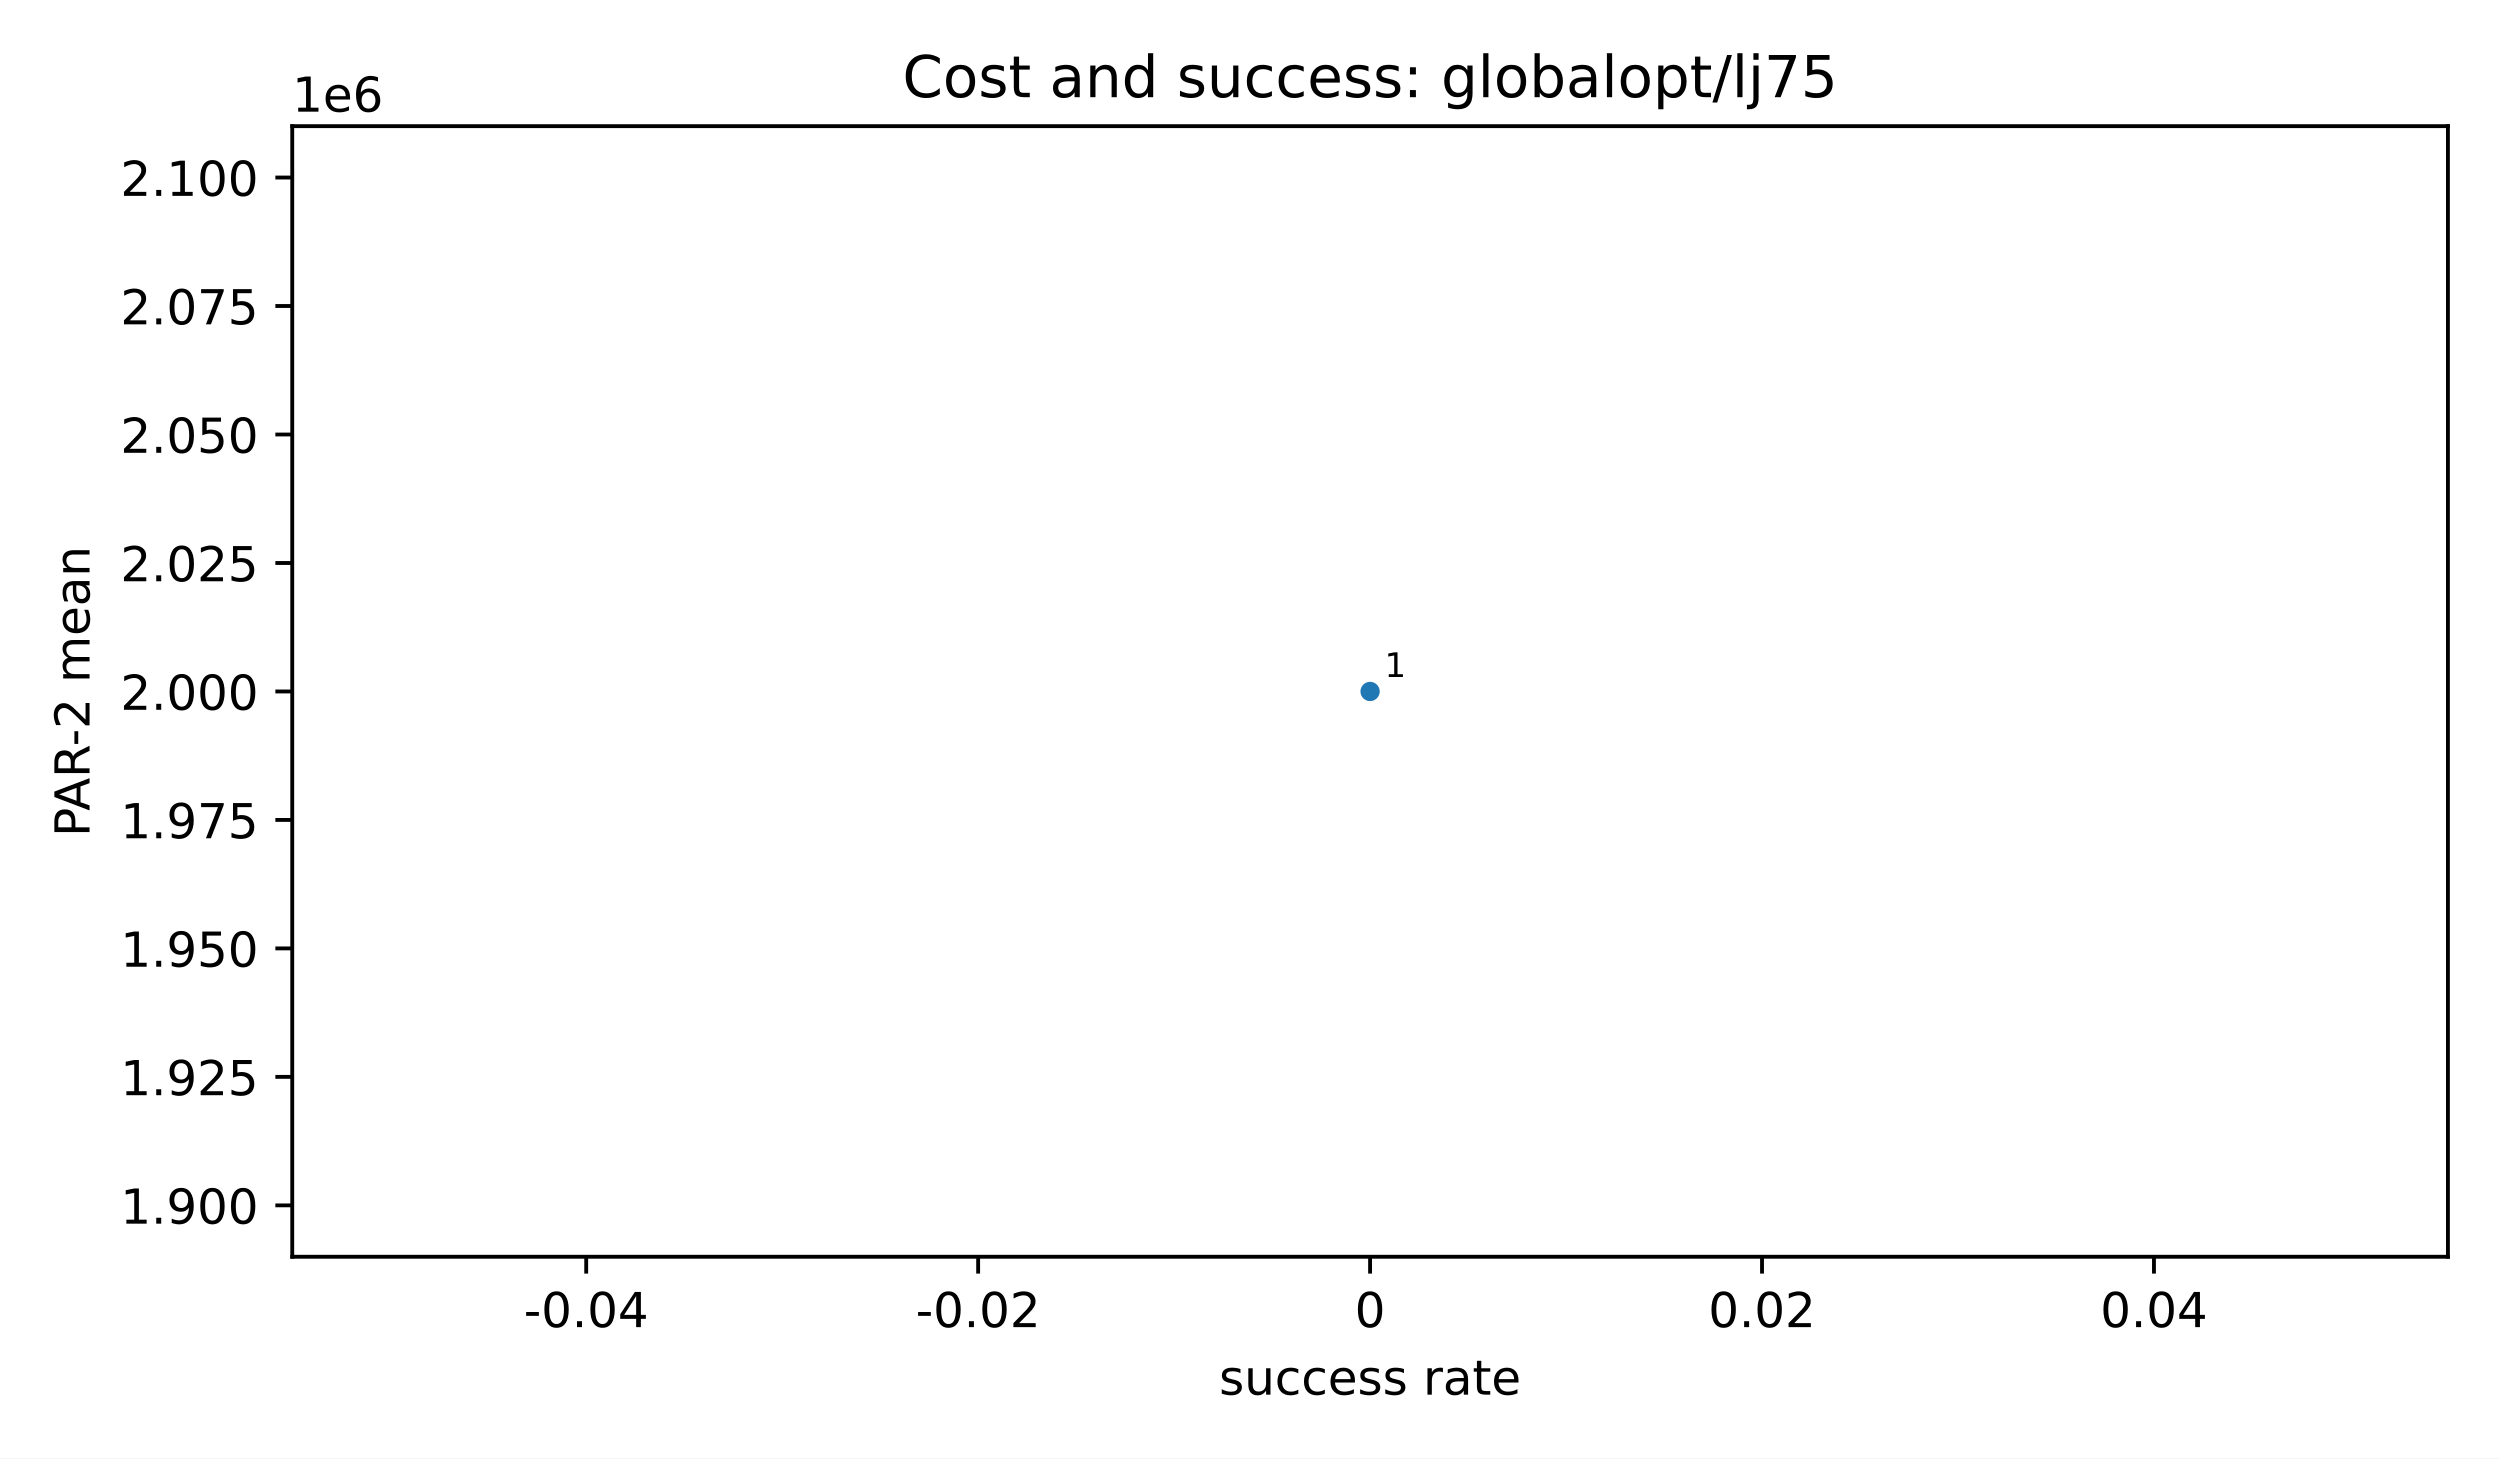
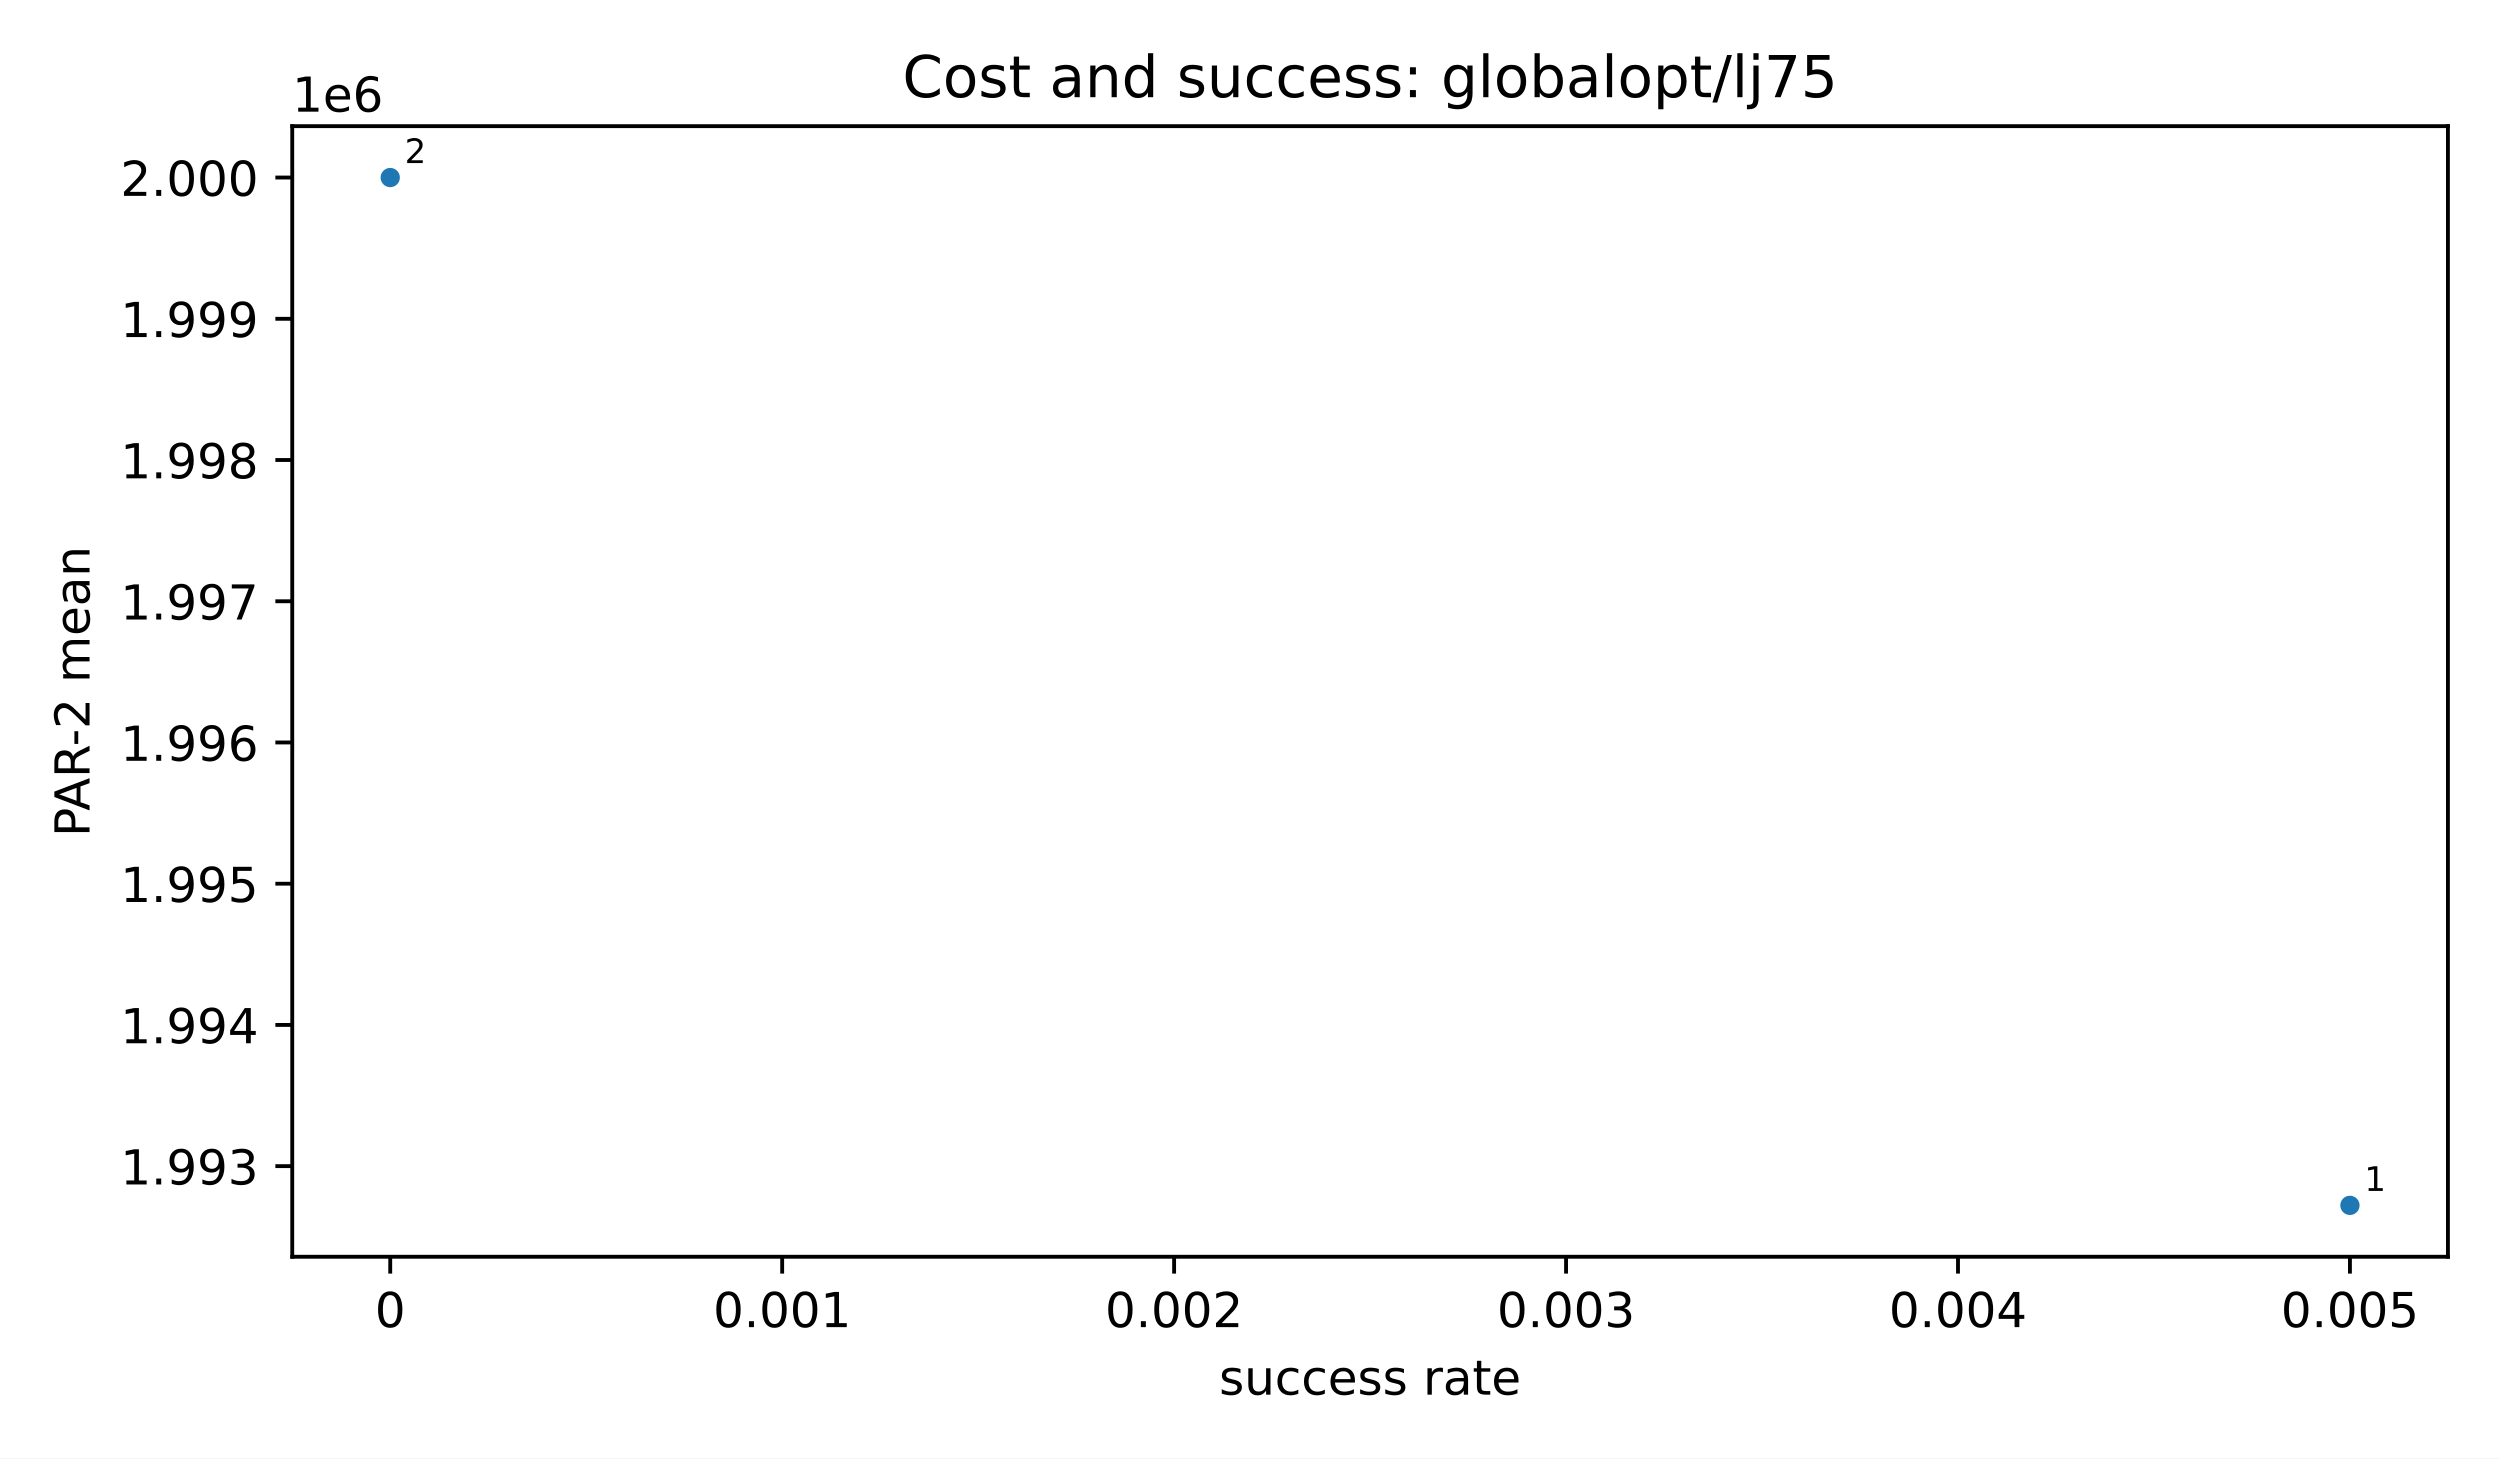
<svg xmlns="http://www.w3.org/2000/svg" xmlns:xlink="http://www.w3.org/1999/xlink" width="518.4pt" height="302.4pt" viewBox="0 0 518.4 302.4" version="1.1">
  <defs>
    <style type="text/css">*{stroke-linejoin: round; stroke-linecap: butt}</style>
  </defs>
  <g id="figure_1">
    <g id="patch_1">
      <path d="M 0 302.4  L 518.4 302.4  L 518.4 0  L 0 0  z " style="fill: #ffffff" />
    </g>
    <g id="axes_1">
      <g id="patch_2">
        <path d="M 60.6 260.6  L 507.6 260.6  L 507.6 26.16  L 60.6 26.16  z " style="fill: #ffffff" />
      </g>
      <g id="PathCollection_1">
        <defs>
          <path id="m2d8934182f" d="M 0 2  C 0.53 2 1.039 1.789 1.414 1.414  C 1.789 1.039 2 0.53 2 0  C 2 -0.53 1.789 -1.039 1.414 -1.414  C 1.039 -1.789 0.53 -2 0 -2  C -0.53 -2 -1.039 -1.789 -1.414 -1.414  C -1.789 -1.039 -2 -0.53 -2 0  C -2 0.53 -1.789 1.039 -1.414 1.414  C -1.039 1.789 -0.53 2 0 2  z " />
        </defs>
        <g clip-path="url(#p0a1c0e47f8)">
-           <use xlink:href="#m2d8934182f" x="284.1" y="143.38" style="fill: #1f77b4" />
+           <use xlink:href="#m2d8934182f" x="487.282" y="249.944" style="fill: #1f77b4" />
+           <use xlink:href="#m2d8934182f" x="80.918" y="36.816" style="fill: #1f77b4" />
        </g>
      </g>
      <g id="matplotlib.axis_1">
        <g id="xtick_1">
          <g id="line2d_1">
            <defs>
              <path id="m8ea4d47d77" d="M 0 0  L 0 3.5  " style="stroke: #000000; stroke-width: 0.8" />
            </defs>
            <g>
-               <use xlink:href="#m8ea4d47d77" x="121.555" y="260.6" style="stroke: #000000; stroke-width: 0.8" />
+               <use xlink:href="#m8ea4d47d77" x="80.918" y="260.6" style="stroke: #000000; stroke-width: 0.8" />
            </g>
          </g>
          <g id="text_1">
-             <text style="font-size: 10px; font-family: 'DejaVu Sans', 'Bitstream Vera Sans', 'Computer Modern Sans Serif', 'Lucida Grande', 'Verdana', 'Geneva', 'Lucid', 'Arial', 'Helvetica', 'Avant Garde', sans-serif; text-anchor: middle" x="121.555" y="275.198" transform="rotate(-0 121.5545 275.1977)">-0.04</text>
+             <text style="font-size: 10px; font-family: 'DejaVu Sans', 'Bitstream Vera Sans', 'Computer Modern Sans Serif', 'Lucida Grande', 'Verdana', 'Geneva', 'Lucid', 'Arial', 'Helvetica', 'Avant Garde', sans-serif; text-anchor: middle" x="80.918" y="275.198" transform="rotate(-0 80.91818 275.1977)">0</text>
          </g>
        </g>
        <g id="xtick_2">
          <g id="line2d_2">
            <g>
-               <use xlink:href="#m8ea4d47d77" x="202.827" y="260.6" style="stroke: #000000; stroke-width: 0.8" />
+               <use xlink:href="#m8ea4d47d77" x="162.191" y="260.6" style="stroke: #000000; stroke-width: 0.8" />
            </g>
          </g>
          <g id="text_2">
-             <text style="font-size: 10px; font-family: 'DejaVu Sans', 'Bitstream Vera Sans', 'Computer Modern Sans Serif', 'Lucida Grande', 'Verdana', 'Geneva', 'Lucid', 'Arial', 'Helvetica', 'Avant Garde', sans-serif; text-anchor: middle" x="202.827" y="275.198" transform="rotate(-0 202.8273 275.1977)">-0.02</text>
+             <text style="font-size: 10px; font-family: 'DejaVu Sans', 'Bitstream Vera Sans', 'Computer Modern Sans Serif', 'Lucida Grande', 'Verdana', 'Geneva', 'Lucid', 'Arial', 'Helvetica', 'Avant Garde', sans-serif; text-anchor: middle" x="162.191" y="275.198" transform="rotate(-0 162.1909 275.1977)">0.001</text>
          </g>
        </g>
        <g id="xtick_3">
          <g id="line2d_3">
            <g>
-               <use xlink:href="#m8ea4d47d77" x="284.1" y="260.6" style="stroke: #000000; stroke-width: 0.8" />
+               <use xlink:href="#m8ea4d47d77" x="243.464" y="260.6" style="stroke: #000000; stroke-width: 0.8" />
            </g>
          </g>
          <g id="text_3">
-             <text style="font-size: 10px; font-family: 'DejaVu Sans', 'Bitstream Vera Sans', 'Computer Modern Sans Serif', 'Lucida Grande', 'Verdana', 'Geneva', 'Lucid', 'Arial', 'Helvetica', 'Avant Garde', sans-serif; text-anchor: middle" x="284.1" y="275.198" transform="rotate(-0 284.1 275.1977)">0</text>
+             <text style="font-size: 10px; font-family: 'DejaVu Sans', 'Bitstream Vera Sans', 'Computer Modern Sans Serif', 'Lucida Grande', 'Verdana', 'Geneva', 'Lucid', 'Arial', 'Helvetica', 'Avant Garde', sans-serif; text-anchor: middle" x="243.464" y="275.198" transform="rotate(-0 243.4636 275.1977)">0.002</text>
          </g>
        </g>
        <g id="xtick_4">
          <g id="line2d_4">
            <g>
-               <use xlink:href="#m8ea4d47d77" x="365.373" y="260.6" style="stroke: #000000; stroke-width: 0.8" />
+               <use xlink:href="#m8ea4d47d77" x="324.736" y="260.6" style="stroke: #000000; stroke-width: 0.8" />
            </g>
          </g>
          <g id="text_4">
-             <text style="font-size: 10px; font-family: 'DejaVu Sans', 'Bitstream Vera Sans', 'Computer Modern Sans Serif', 'Lucida Grande', 'Verdana', 'Geneva', 'Lucid', 'Arial', 'Helvetica', 'Avant Garde', sans-serif; text-anchor: middle" x="365.373" y="275.198" transform="rotate(-0 365.3727 275.1977)">0.02</text>
+             <text style="font-size: 10px; font-family: 'DejaVu Sans', 'Bitstream Vera Sans', 'Computer Modern Sans Serif', 'Lucida Grande', 'Verdana', 'Geneva', 'Lucid', 'Arial', 'Helvetica', 'Avant Garde', sans-serif; text-anchor: middle" x="324.736" y="275.198" transform="rotate(-0 324.7364 275.1977)">0.003</text>
          </g>
        </g>
        <g id="xtick_5">
          <g id="line2d_5">
            <g>
-               <use xlink:href="#m8ea4d47d77" x="446.645" y="260.6" style="stroke: #000000; stroke-width: 0.8" />
+               <use xlink:href="#m8ea4d47d77" x="406.009" y="260.6" style="stroke: #000000; stroke-width: 0.8" />
            </g>
          </g>
          <g id="text_5">
-             <text style="font-size: 10px; font-family: 'DejaVu Sans', 'Bitstream Vera Sans', 'Computer Modern Sans Serif', 'Lucida Grande', 'Verdana', 'Geneva', 'Lucid', 'Arial', 'Helvetica', 'Avant Garde', sans-serif; text-anchor: middle" x="446.645" y="275.198" transform="rotate(-0 446.6455 275.1977)">0.04</text>
-           </g>
-         </g>
-         <g id="text_6">
+             <text style="font-size: 10px; font-family: 'DejaVu Sans', 'Bitstream Vera Sans', 'Computer Modern Sans Serif', 'Lucida Grande', 'Verdana', 'Geneva', 'Lucid', 'Arial', 'Helvetica', 'Avant Garde', sans-serif; text-anchor: middle" x="406.009" y="275.198" transform="rotate(-0 406.0091 275.1977)">0.004</text>
+           </g>
+         </g>
+         <g id="xtick_6">
+           <g id="line2d_6">
+             <g>
+               <use xlink:href="#m8ea4d47d77" x="487.282" y="260.6" style="stroke: #000000; stroke-width: 0.8" />
+             </g>
+           </g>
+           <g id="text_6">
+             <text style="font-size: 10px; font-family: 'DejaVu Sans', 'Bitstream Vera Sans', 'Computer Modern Sans Serif', 'Lucida Grande', 'Verdana', 'Geneva', 'Lucid', 'Arial', 'Helvetica', 'Avant Garde', sans-serif; text-anchor: middle" x="487.282" y="275.198" transform="rotate(-0 487.2818 275.1977)">0.005</text>
+           </g>
+         </g>
+         <g id="text_7">
          <text style="font-size: 10px; font-family: 'DejaVu Sans', 'Bitstream Vera Sans', 'Computer Modern Sans Serif', 'Lucida Grande', 'Verdana', 'Geneva', 'Lucid', 'Arial', 'Helvetica', 'Avant Garde', sans-serif; text-anchor: middle" x="284.1" y="289.198" transform="rotate(-0 284.1 289.1977)">success rate</text>
        </g>
      </g>
      <g id="matplotlib.axis_2">
        <g id="ytick_1">
-           <g id="line2d_6">
+           <g id="line2d_7">
            <defs>
              <path id="md659df78fa" d="M 0 0  L -3.5 0  " style="stroke: #000000; stroke-width: 0.8" />
            </defs>
            <g>
-               <use xlink:href="#md659df78fa" x="60.6" y="249.944" style="stroke: #000000; stroke-width: 0.8" />
-             </g>
-           </g>
-           <g id="text_7">
-             <text style="font-size: 10px; font-family: 'DejaVu Sans', 'Bitstream Vera Sans', 'Computer Modern Sans Serif', 'Lucida Grande', 'Verdana', 'Geneva', 'Lucid', 'Arial', 'Helvetica', 'Avant Garde', sans-serif; text-anchor: end" x="53.6" y="253.742" transform="rotate(-0 53.6 253.7425)">1.900</text>
+               <use xlink:href="#md659df78fa" x="60.6" y="241.815" style="stroke: #000000; stroke-width: 0.8" />
+             </g>
+           </g>
+           <g id="text_8">
+             <text style="font-size: 10px; font-family: 'DejaVu Sans', 'Bitstream Vera Sans', 'Computer Modern Sans Serif', 'Lucida Grande', 'Verdana', 'Geneva', 'Lucid', 'Arial', 'Helvetica', 'Avant Garde', sans-serif; text-anchor: end" x="53.6" y="245.613" transform="rotate(-0 53.6 245.6134)">1.993</text>
          </g>
        </g>
        <g id="ytick_2">
-           <g id="line2d_7">
-             <g>
-               <use xlink:href="#md659df78fa" x="60.6" y="223.303" style="stroke: #000000; stroke-width: 0.8" />
-             </g>
-           </g>
-           <g id="text_8">
-             <text style="font-size: 10px; font-family: 'DejaVu Sans', 'Bitstream Vera Sans', 'Computer Modern Sans Serif', 'Lucida Grande', 'Verdana', 'Geneva', 'Lucid', 'Arial', 'Helvetica', 'Avant Garde', sans-serif; text-anchor: end" x="53.6" y="227.102" transform="rotate(-0 53.6 227.1016)">1.925</text>
+           <g id="line2d_8">
+             <g>
+               <use xlink:href="#md659df78fa" x="60.6" y="212.529" style="stroke: #000000; stroke-width: 0.8" />
+             </g>
+           </g>
+           <g id="text_9">
+             <text style="font-size: 10px; font-family: 'DejaVu Sans', 'Bitstream Vera Sans', 'Computer Modern Sans Serif', 'Lucida Grande', 'Verdana', 'Geneva', 'Lucid', 'Arial', 'Helvetica', 'Avant Garde', sans-serif; text-anchor: end" x="53.6" y="216.328" transform="rotate(-0 53.6 216.3279)">1.994</text>
          </g>
        </g>
        <g id="ytick_3">
-           <g id="line2d_8">
-             <g>
-               <use xlink:href="#md659df78fa" x="60.6" y="196.662" style="stroke: #000000; stroke-width: 0.8" />
-             </g>
-           </g>
-           <g id="text_9">
-             <text style="font-size: 10px; font-family: 'DejaVu Sans', 'Bitstream Vera Sans', 'Computer Modern Sans Serif', 'Lucida Grande', 'Verdana', 'Geneva', 'Lucid', 'Arial', 'Helvetica', 'Avant Garde', sans-serif; text-anchor: end" x="53.6" y="200.461" transform="rotate(-0 53.6 200.4606)">1.950</text>
+           <g id="line2d_9">
+             <g>
+               <use xlink:href="#md659df78fa" x="60.6" y="183.244" style="stroke: #000000; stroke-width: 0.8" />
+             </g>
+           </g>
+           <g id="text_10">
+             <text style="font-size: 10px; font-family: 'DejaVu Sans', 'Bitstream Vera Sans', 'Computer Modern Sans Serif', 'Lucida Grande', 'Verdana', 'Geneva', 'Lucid', 'Arial', 'Helvetica', 'Avant Garde', sans-serif; text-anchor: end" x="53.6" y="187.042" transform="rotate(-0 53.6 187.0425)">1.995</text>
          </g>
        </g>
        <g id="ytick_4">
-           <g id="line2d_9">
-             <g>
-               <use xlink:href="#md659df78fa" x="60.6" y="170.021" style="stroke: #000000; stroke-width: 0.8" />
-             </g>
-           </g>
-           <g id="text_10">
-             <text style="font-size: 10px; font-family: 'DejaVu Sans', 'Bitstream Vera Sans', 'Computer Modern Sans Serif', 'Lucida Grande', 'Verdana', 'Geneva', 'Lucid', 'Arial', 'Helvetica', 'Avant Garde', sans-serif; text-anchor: end" x="53.6" y="173.82" transform="rotate(-0 53.6 173.8197)">1.975</text>
+           <g id="line2d_10">
+             <g>
+               <use xlink:href="#md659df78fa" x="60.6" y="153.958" style="stroke: #000000; stroke-width: 0.8" />
+             </g>
+           </g>
+           <g id="text_11">
+             <text style="font-size: 10px; font-family: 'DejaVu Sans', 'Bitstream Vera Sans', 'Computer Modern Sans Serif', 'Lucida Grande', 'Verdana', 'Geneva', 'Lucid', 'Arial', 'Helvetica', 'Avant Garde', sans-serif; text-anchor: end" x="53.6" y="157.757" transform="rotate(-0 53.6 157.757)">1.996</text>
          </g>
        </g>
        <g id="ytick_5">
-           <g id="line2d_10">
-             <g>
-               <use xlink:href="#md659df78fa" x="60.6" y="143.38" style="stroke: #000000; stroke-width: 0.8" />
-             </g>
-           </g>
-           <g id="text_11">
-             <text style="font-size: 10px; font-family: 'DejaVu Sans', 'Bitstream Vera Sans', 'Computer Modern Sans Serif', 'Lucida Grande', 'Verdana', 'Geneva', 'Lucid', 'Arial', 'Helvetica', 'Avant Garde', sans-serif; text-anchor: end" x="53.6" y="147.179" transform="rotate(-0 53.6 147.1788)">2.000</text>
+           <g id="line2d_11">
+             <g>
+               <use xlink:href="#md659df78fa" x="60.6" y="124.673" style="stroke: #000000; stroke-width: 0.8" />
+             </g>
+           </g>
+           <g id="text_12">
+             <text style="font-size: 10px; font-family: 'DejaVu Sans', 'Bitstream Vera Sans', 'Computer Modern Sans Serif', 'Lucida Grande', 'Verdana', 'Geneva', 'Lucid', 'Arial', 'Helvetica', 'Avant Garde', sans-serif; text-anchor: end" x="53.6" y="128.472" transform="rotate(-0 53.6 128.4716)">1.997</text>
          </g>
        </g>
        <g id="ytick_6">
-           <g id="line2d_11">
-             <g>
-               <use xlink:href="#md659df78fa" x="60.6" y="116.739" style="stroke: #000000; stroke-width: 0.8" />
-             </g>
-           </g>
-           <g id="text_12">
-             <text style="font-size: 10px; font-family: 'DejaVu Sans', 'Bitstream Vera Sans', 'Computer Modern Sans Serif', 'Lucida Grande', 'Verdana', 'Geneva', 'Lucid', 'Arial', 'Helvetica', 'Avant Garde', sans-serif; text-anchor: end" x="53.6" y="120.538" transform="rotate(-0 53.6 120.5379)">2.025</text>
+           <g id="line2d_12">
+             <g>
+               <use xlink:href="#md659df78fa" x="60.6" y="95.387" style="stroke: #000000; stroke-width: 0.8" />
+             </g>
+           </g>
+           <g id="text_13">
+             <text style="font-size: 10px; font-family: 'DejaVu Sans', 'Bitstream Vera Sans', 'Computer Modern Sans Serif', 'Lucida Grande', 'Verdana', 'Geneva', 'Lucid', 'Arial', 'Helvetica', 'Avant Garde', sans-serif; text-anchor: end" x="53.6" y="99.186" transform="rotate(-0 53.6 99.18611)">1.998</text>
          </g>
        </g>
        <g id="ytick_7">
-           <g id="line2d_12">
-             <g>
-               <use xlink:href="#md659df78fa" x="60.6" y="90.098" style="stroke: #000000; stroke-width: 0.8" />
-             </g>
-           </g>
-           <g id="text_13">
-             <text style="font-size: 10px; font-family: 'DejaVu Sans', 'Bitstream Vera Sans', 'Computer Modern Sans Serif', 'Lucida Grande', 'Verdana', 'Geneva', 'Lucid', 'Arial', 'Helvetica', 'Avant Garde', sans-serif; text-anchor: end" x="53.6" y="93.897" transform="rotate(-0 53.6 93.89701)">2.050</text>
+           <g id="line2d_13">
+             <g>
+               <use xlink:href="#md659df78fa" x="60.6" y="66.102" style="stroke: #000000; stroke-width: 0.8" />
+             </g>
+           </g>
+           <g id="text_14">
+             <text style="font-size: 10px; font-family: 'DejaVu Sans', 'Bitstream Vera Sans', 'Computer Modern Sans Serif', 'Lucida Grande', 'Verdana', 'Geneva', 'Lucid', 'Arial', 'Helvetica', 'Avant Garde', sans-serif; text-anchor: end" x="53.6" y="69.901" transform="rotate(-0 53.6 69.90065)">1.999</text>
          </g>
        </g>
        <g id="ytick_8">
-           <g id="line2d_13">
-             <g>
-               <use xlink:href="#md659df78fa" x="60.6" y="63.457" style="stroke: #000000; stroke-width: 0.8" />
-             </g>
-           </g>
-           <g id="text_14">
-             <text style="font-size: 10px; font-family: 'DejaVu Sans', 'Bitstream Vera Sans', 'Computer Modern Sans Serif', 'Lucida Grande', 'Verdana', 'Geneva', 'Lucid', 'Arial', 'Helvetica', 'Avant Garde', sans-serif; text-anchor: end" x="53.6" y="67.256" transform="rotate(-0 53.6 67.2561)">2.075</text>
-           </g>
-         </g>
-         <g id="ytick_9">
          <g id="line2d_14">
            <g>
              <use xlink:href="#md659df78fa" x="60.6" y="36.816" style="stroke: #000000; stroke-width: 0.8" />
            </g>
          </g>
          <g id="text_15">
-             <text style="font-size: 10px; font-family: 'DejaVu Sans', 'Bitstream Vera Sans', 'Computer Modern Sans Serif', 'Lucida Grande', 'Verdana', 'Geneva', 'Lucid', 'Arial', 'Helvetica', 'Avant Garde', sans-serif; text-anchor: end" x="53.6" y="40.615" transform="rotate(-0 53.6 40.61519)">2.100</text>
+             <text style="font-size: 10px; font-family: 'DejaVu Sans', 'Bitstream Vera Sans', 'Computer Modern Sans Serif', 'Lucida Grande', 'Verdana', 'Geneva', 'Lucid', 'Arial', 'Helvetica', 'Avant Garde', sans-serif; text-anchor: end" x="53.6" y="40.615" transform="rotate(-0 53.6 40.61519)">2.000</text>
          </g>
        </g>
        <g id="text_16">
          <text style="font-size: 10px; font-family: 'DejaVu Sans', 'Bitstream Vera Sans', 'Computer Modern Sans Serif', 'Lucida Grande', 'Verdana', 'Geneva', 'Lucid', 'Arial', 'Helvetica', 'Avant Garde', sans-serif; text-anchor: middle" x="18.57" y="143.38" transform="rotate(-90 18.56953 143.38)">PAR-2 mean</text>
        </g>
        <g id="text_17">
          <text style="font-size: 10px; font-family: 'DejaVu Sans', 'Bitstream Vera Sans', 'Computer Modern Sans Serif', 'Lucida Grande', 'Verdana', 'Geneva', 'Lucid', 'Arial', 'Helvetica', 'Avant Garde', sans-serif; text-anchor: start" x="60.6" y="23.16" transform="rotate(-0 60.6 23.16)">1e6</text>
        </g>
      </g>
      <g id="patch_3">
        <path d="M 60.6 260.6  L 60.6 26.16  " style="fill: none; stroke: #000000; stroke-width: 0.8; stroke-linejoin: miter; stroke-linecap: square" />
      </g>
      <g id="patch_4">
        <path d="M 507.6 260.6  L 507.6 26.16  " style="fill: none; stroke: #000000; stroke-width: 0.8; stroke-linejoin: miter; stroke-linecap: square" />
      </g>
      <g id="patch_5">
        <path d="M 60.6 260.6  L 507.6 260.6  " style="fill: none; stroke: #000000; stroke-width: 0.8; stroke-linejoin: miter; stroke-linecap: square" />
      </g>
      <g id="patch_6">
        <path d="M 60.6 26.16  L 507.6 26.16  " style="fill: none; stroke: #000000; stroke-width: 0.8; stroke-linejoin: miter; stroke-linecap: square" />
      </g>
      <g id="text_18">
-         <text style="font-size: 7px; font-family: 'DejaVu Sans', 'Bitstream Vera Sans', 'Computer Modern Sans Serif', 'Lucida Grande', 'Verdana', 'Geneva', 'Lucid', 'Arial', 'Helvetica', 'Avant Garde', sans-serif; text-anchor: start" x="287.1" y="140.38" transform="rotate(-0 287.1 140.38)">1</text>
+         <text style="font-size: 7px; font-family: 'DejaVu Sans', 'Bitstream Vera Sans', 'Computer Modern Sans Serif', 'Lucida Grande', 'Verdana', 'Geneva', 'Lucid', 'Arial', 'Helvetica', 'Avant Garde', sans-serif; text-anchor: start" x="490.282" y="246.944" transform="rotate(-0 490.2818 246.9436)">1</text>
      </g>
      <g id="text_19">
+         <text style="font-size: 7px; font-family: 'DejaVu Sans', 'Bitstream Vera Sans', 'Computer Modern Sans Serif', 'Lucida Grande', 'Verdana', 'Geneva', 'Lucid', 'Arial', 'Helvetica', 'Avant Garde', sans-serif; text-anchor: start" x="83.918" y="33.816" transform="rotate(-0 83.91818 33.81636)">2</text>
+       </g>
+       <g id="text_20">
        <text style="font-size: 12px; font-family: 'DejaVu Sans', 'Bitstream Vera Sans', 'Computer Modern Sans Serif', 'Lucida Grande', 'Verdana', 'Geneva', 'Lucid', 'Arial', 'Helvetica', 'Avant Garde', sans-serif; text-anchor: middle" x="284.1" y="20.16" transform="rotate(-0 284.1 20.16)">Cost and success: globalopt/lj75</text>
      </g>
    </g>
  </g>
  <defs>
    <clipPath id="p0a1c0e47f8">
      <rect x="60.6" y="26.16" width="447" height="234.44" />
    </clipPath>
  </defs>
</svg>
